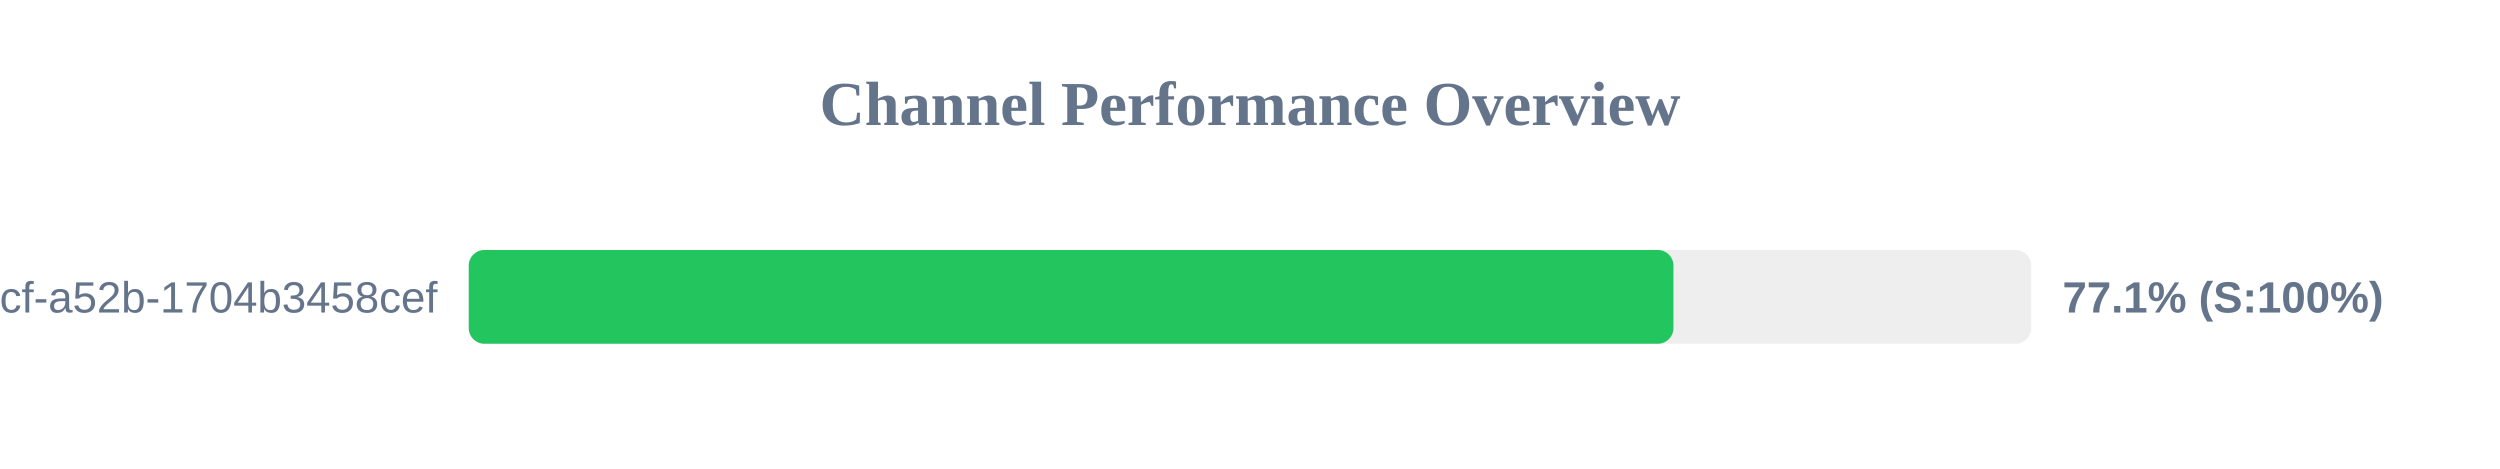
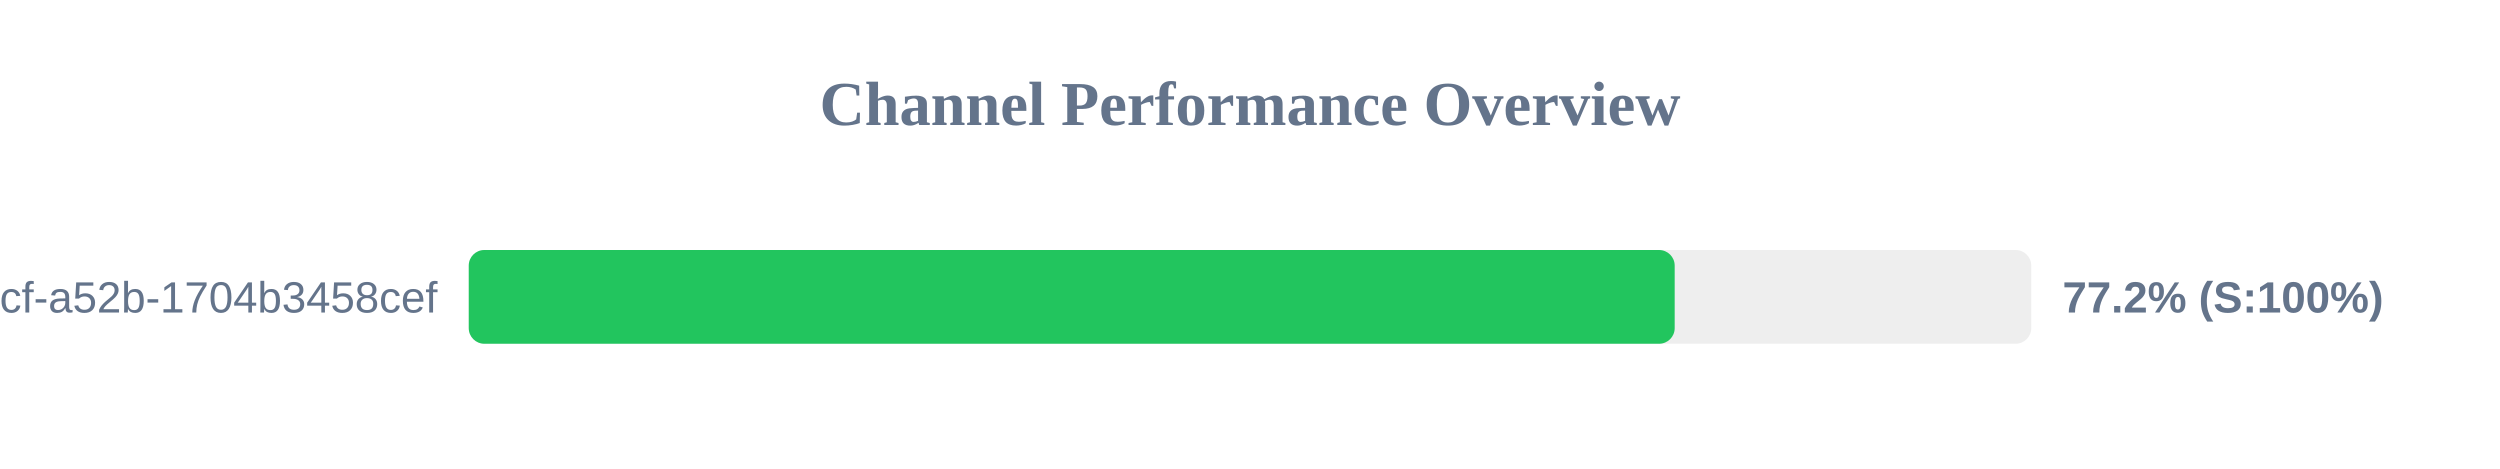
<svg xmlns="http://www.w3.org/2000/svg" width="800" height="150" version="1.1">
  <style>
        .row { font: 14px Arial; fill: #64748b; }
        .score { font: bold 14px Arial; fill: #64748b; }
    </style>
  <text x="400" y="40" text-anchor="middle" font-size="20px" font-weight="bold" fill="#64748b">Channel Performance Overview</text>
  <rect x="150" y="80" width="500" height="30" fill="#eee" rx="5" />
-   <rect x="150" y="80" width="385.5" height="30" fill="#22c55e" rx="5" />
+   <rect x="150" y="80" width="385.9" height="30" fill="#22c55e" rx="5" />
  <text x="140" y="100" text-anchor="end" class="row">?uuid=0cb527d9-6117-4bcf-a52b-1704b3458cef</text>
-   <text x="660" y="100" text-anchor="start" class="score">77.1% (S:100%)</text>
+   <text x="660" y="100" text-anchor="start" class="score">77.2% (S:100%)</text>
</svg>
